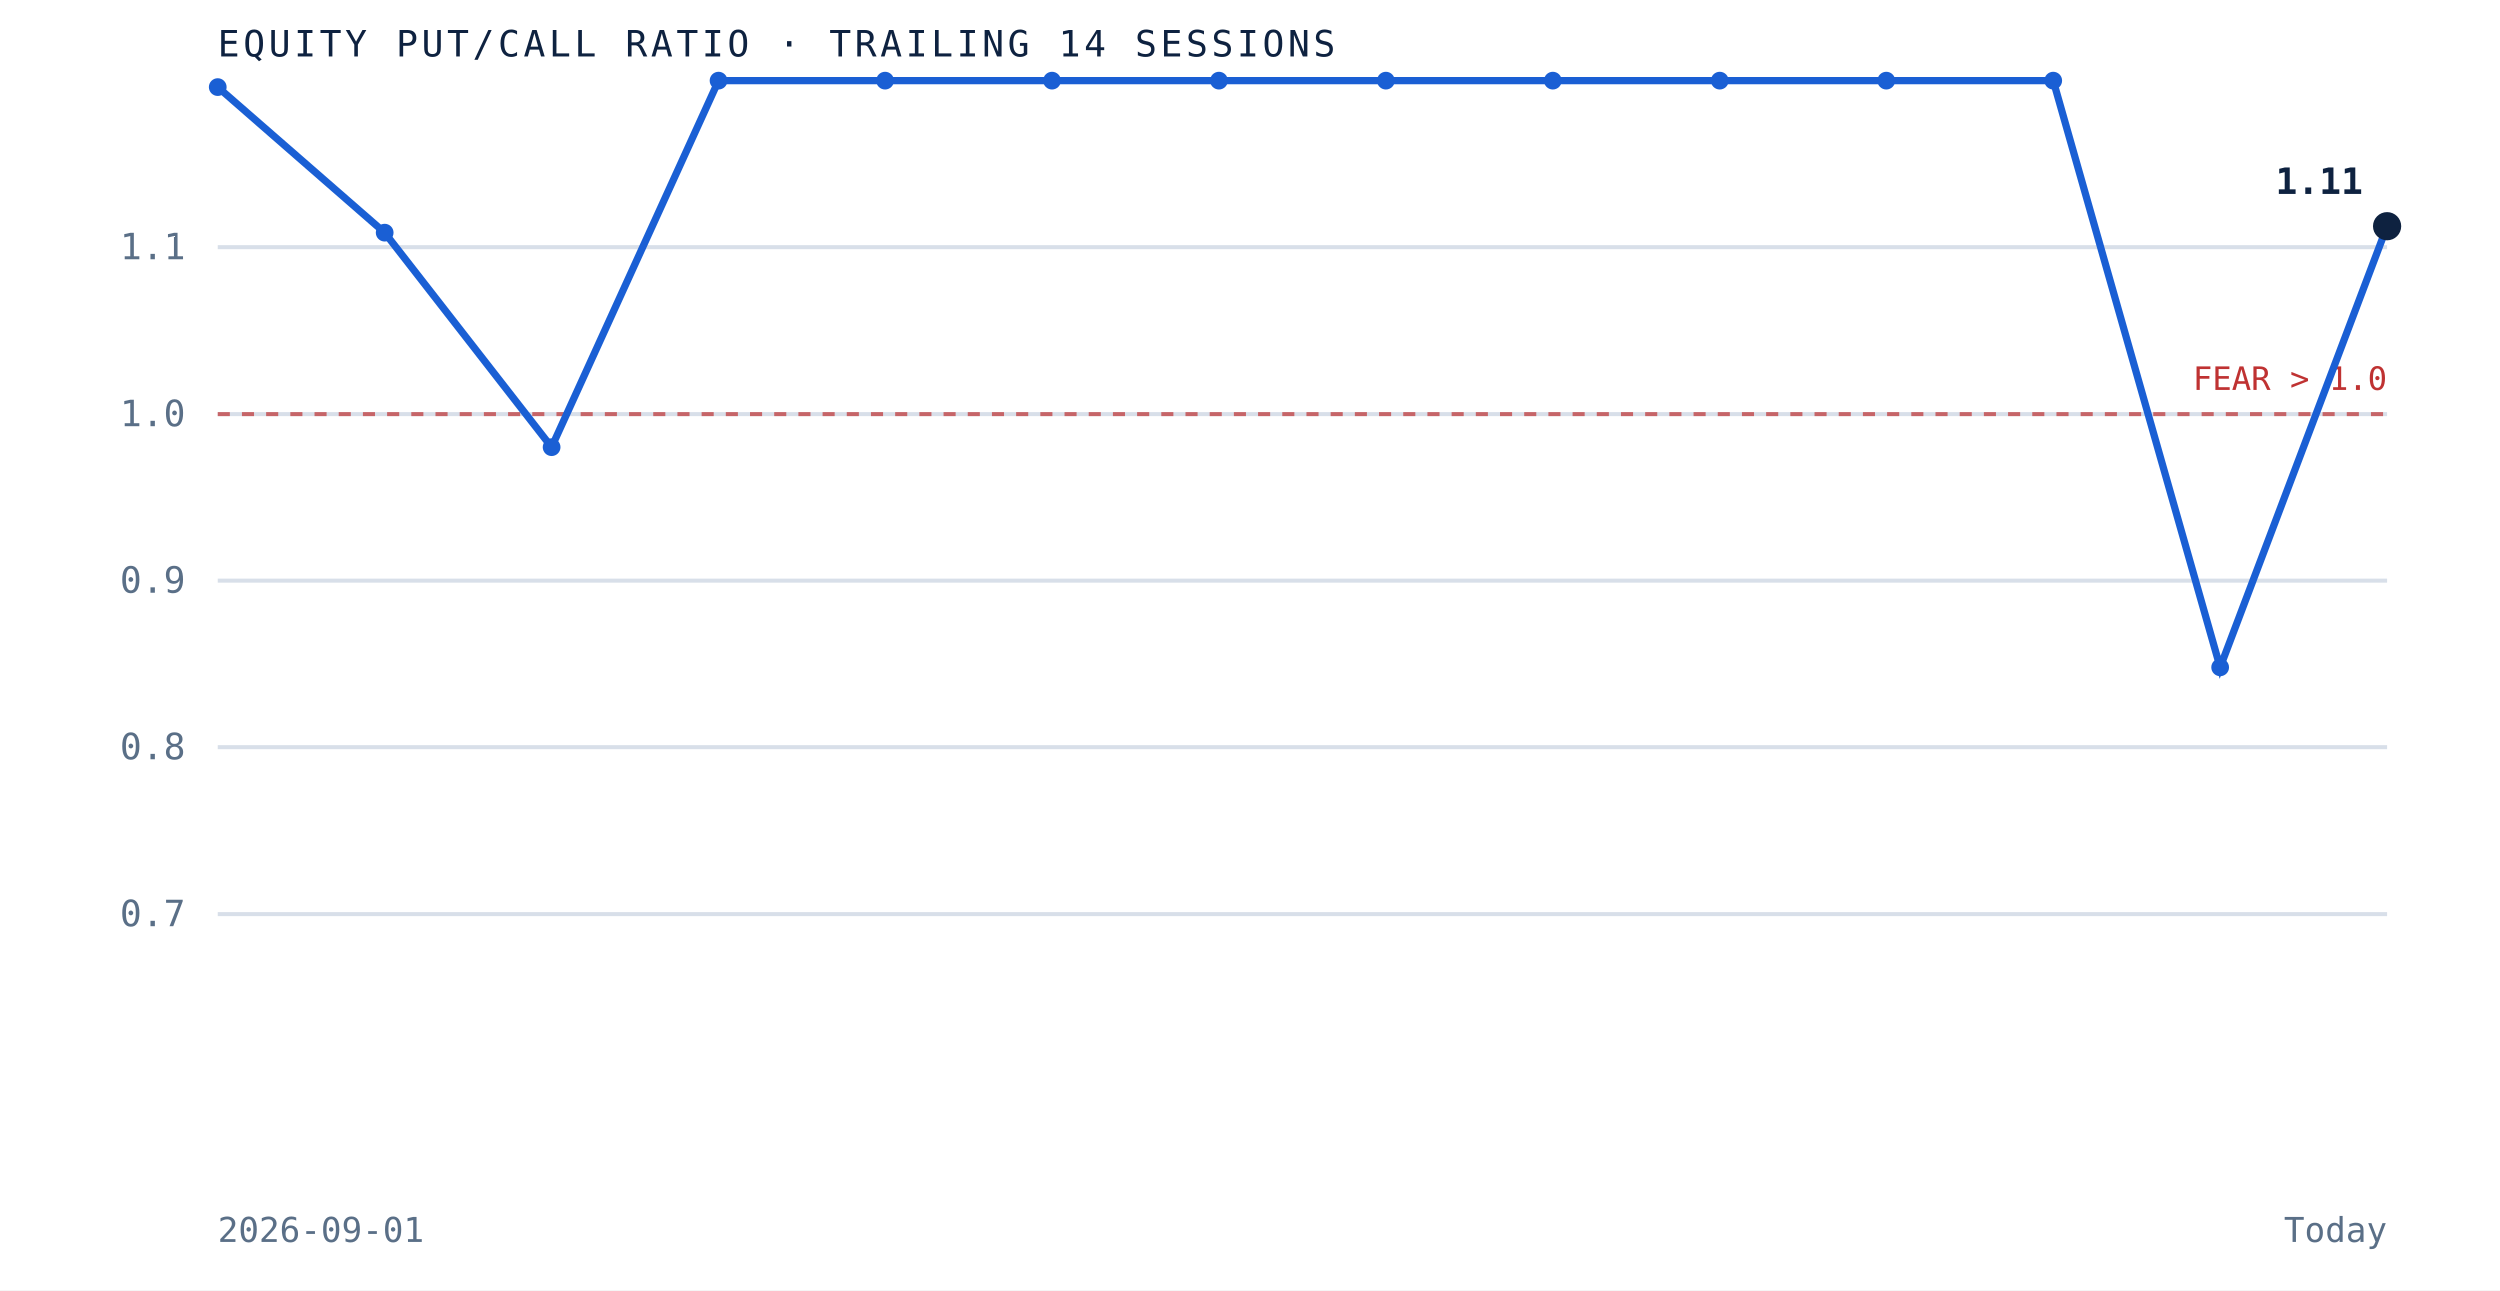
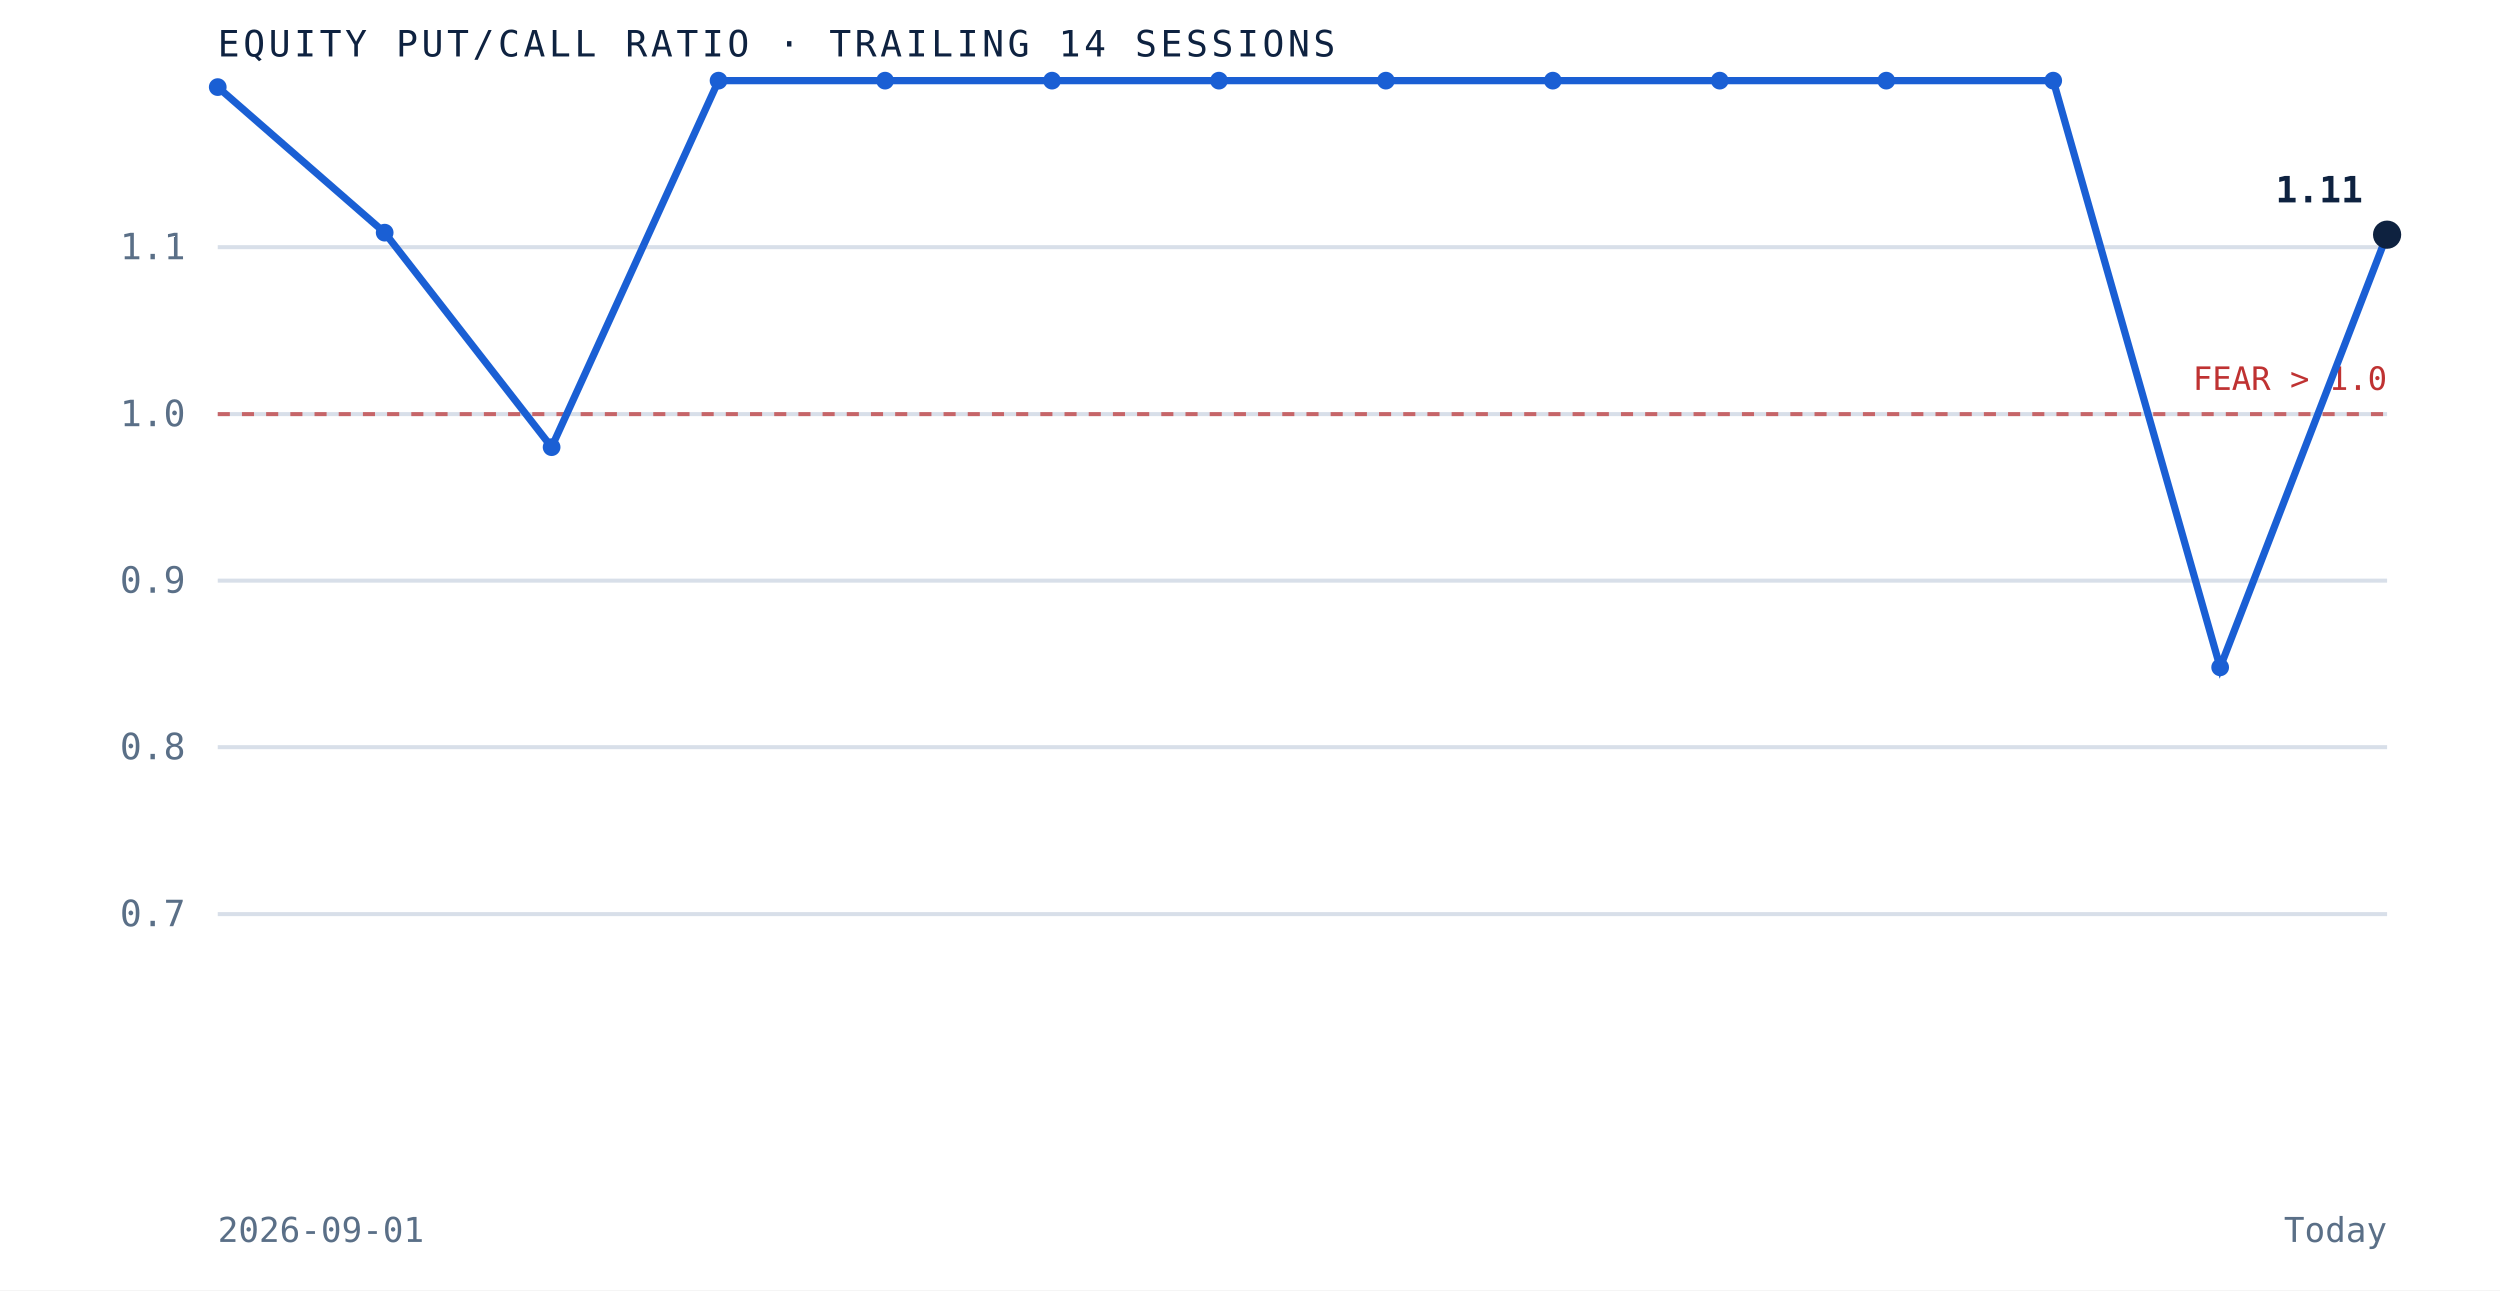
<svg xmlns="http://www.w3.org/2000/svg" viewBox="0 0 620 320" role="img" aria-label="Equity put to call ratio over the trailing 14 sessions" preserveAspectRatio="xMidYMid meet" style="width:100%;height:auto;display:block">
  <rect x="0" y="0" width="620" height="320" fill="white" />
  <line x1="54" y1="226.7" x2="592" y2="226.7" stroke="#d8dfe9" stroke-width="1" />
  <text x="46" y="229.7" text-anchor="end" font-family="'JetBrains Mono', monospace" font-size="9" fill="#5a6f87">0.7</text>
  <line x1="54" y1="185.3" x2="592" y2="185.3" stroke="#d8dfe9" stroke-width="1" />
  <text x="46" y="188.3" text-anchor="end" font-family="'JetBrains Mono', monospace" font-size="9" fill="#5a6f87">0.8</text>
  <line x1="54" y1="144.0" x2="592" y2="144.0" stroke="#d8dfe9" stroke-width="1" />
  <text x="46" y="147.0" text-anchor="end" font-family="'JetBrains Mono', monospace" font-size="9" fill="#5a6f87">0.9</text>
  <line x1="54" y1="102.7" x2="592" y2="102.7" stroke="#d8dfe9" stroke-width="1" />
  <text x="46" y="105.7" text-anchor="end" font-family="'JetBrains Mono', monospace" font-size="9" fill="#5a6f87">1.0</text>
  <line x1="54" y1="61.3" x2="592" y2="61.3" stroke="#d8dfe9" stroke-width="1" />
  <text x="46" y="64.3" text-anchor="end" font-family="'JetBrains Mono', monospace" font-size="9" fill="#5a6f87">1.1</text>
  <line x1="54" y1="102.7" x2="592" y2="102.7" stroke="#bf3232" stroke-width="1" stroke-dasharray="3 3" opacity="0.7" />
  <text x="592" y="96.7" text-anchor="end" font-family="'JetBrains Mono', monospace" font-size="8" fill="#bf3232">FEAR &gt; 1.0</text>
-   <path d="M 54.0 21.6 L 95.4 57.7 L 136.8 110.9 L 178.2 20.0 L 219.5 20.0 L 260.9 20.0 L 302.3 20.0 L 343.7 20.0 L 385.1 20.0 L 426.5 20.0 L 467.8 20.0 L 509.2 20.0 L 550.6 165.5 L 592.0 56.1" fill="none" stroke="#1a5fd4" stroke-width="1.8" />
+   <path d="M 54.0 21.6 L 95.4 57.7 L 136.8 110.9 L 178.2 20.0 L 219.5 20.0 L 260.9 20.0 L 302.3 20.0 L 343.7 20.0 L 385.1 20.0 L 426.5 20.0 L 467.8 20.0 L 509.2 20.0 L 550.6 165.5 L 592.0 58.2" fill="none" stroke="#1a5fd4" stroke-width="1.8" />
  <circle cx="54.0" cy="21.6" r="2.2" fill="#1a5fd4" />
  <circle cx="95.4" cy="57.7" r="2.2" fill="#1a5fd4" />
  <circle cx="136.8" cy="110.9" r="2.2" fill="#1a5fd4" />
  <circle cx="178.2" cy="20.0" r="2.2" fill="#1a5fd4" />
  <circle cx="219.5" cy="20.0" r="2.2" fill="#1a5fd4" />
  <circle cx="260.9" cy="20.0" r="2.2" fill="#1a5fd4" />
  <circle cx="302.3" cy="20.0" r="2.2" fill="#1a5fd4" />
  <circle cx="343.7" cy="20.0" r="2.2" fill="#1a5fd4" />
  <circle cx="385.1" cy="20.0" r="2.2" fill="#1a5fd4" />
  <circle cx="426.5" cy="20.0" r="2.2" fill="#1a5fd4" />
  <circle cx="467.8" cy="20.0" r="2.2" fill="#1a5fd4" />
  <circle cx="509.2" cy="20.0" r="2.2" fill="#1a5fd4" />
  <circle cx="550.6" cy="165.5" r="2.2" fill="#1a5fd4" />
-   <circle cx="592.0" cy="56.1" r="3.5" fill="#0e2240" />
-   <text x="586.0" y="48.1" text-anchor="end" font-family="'JetBrains Mono', monospace" font-size="9" font-weight="bold" fill="#0e2240">1.11</text>
+   <circle cx="592.0" cy="58.2" r="3.5" fill="#0e2240" />
+   <text x="586.0" y="50.2" text-anchor="end" font-family="'JetBrains Mono', monospace" font-size="9" font-weight="bold" fill="#0e2240">1.11</text>
  <text x="54" y="14" font-family="'JetBrains Mono', monospace" font-size="9" letter-spacing="0.1em" fill="#0e2240">EQUITY PUT/CALL RATIO · TRAILING 14 SESSIONS</text>
  <text x="54" y="308" font-family="'JetBrains Mono', monospace" font-size="8.5" fill="#5a6f87">2026-09-01</text>
  <text x="592" y="308" text-anchor="end" font-family="'JetBrains Mono', monospace" font-size="8.5" fill="#5a6f87">Today</text>
</svg>
